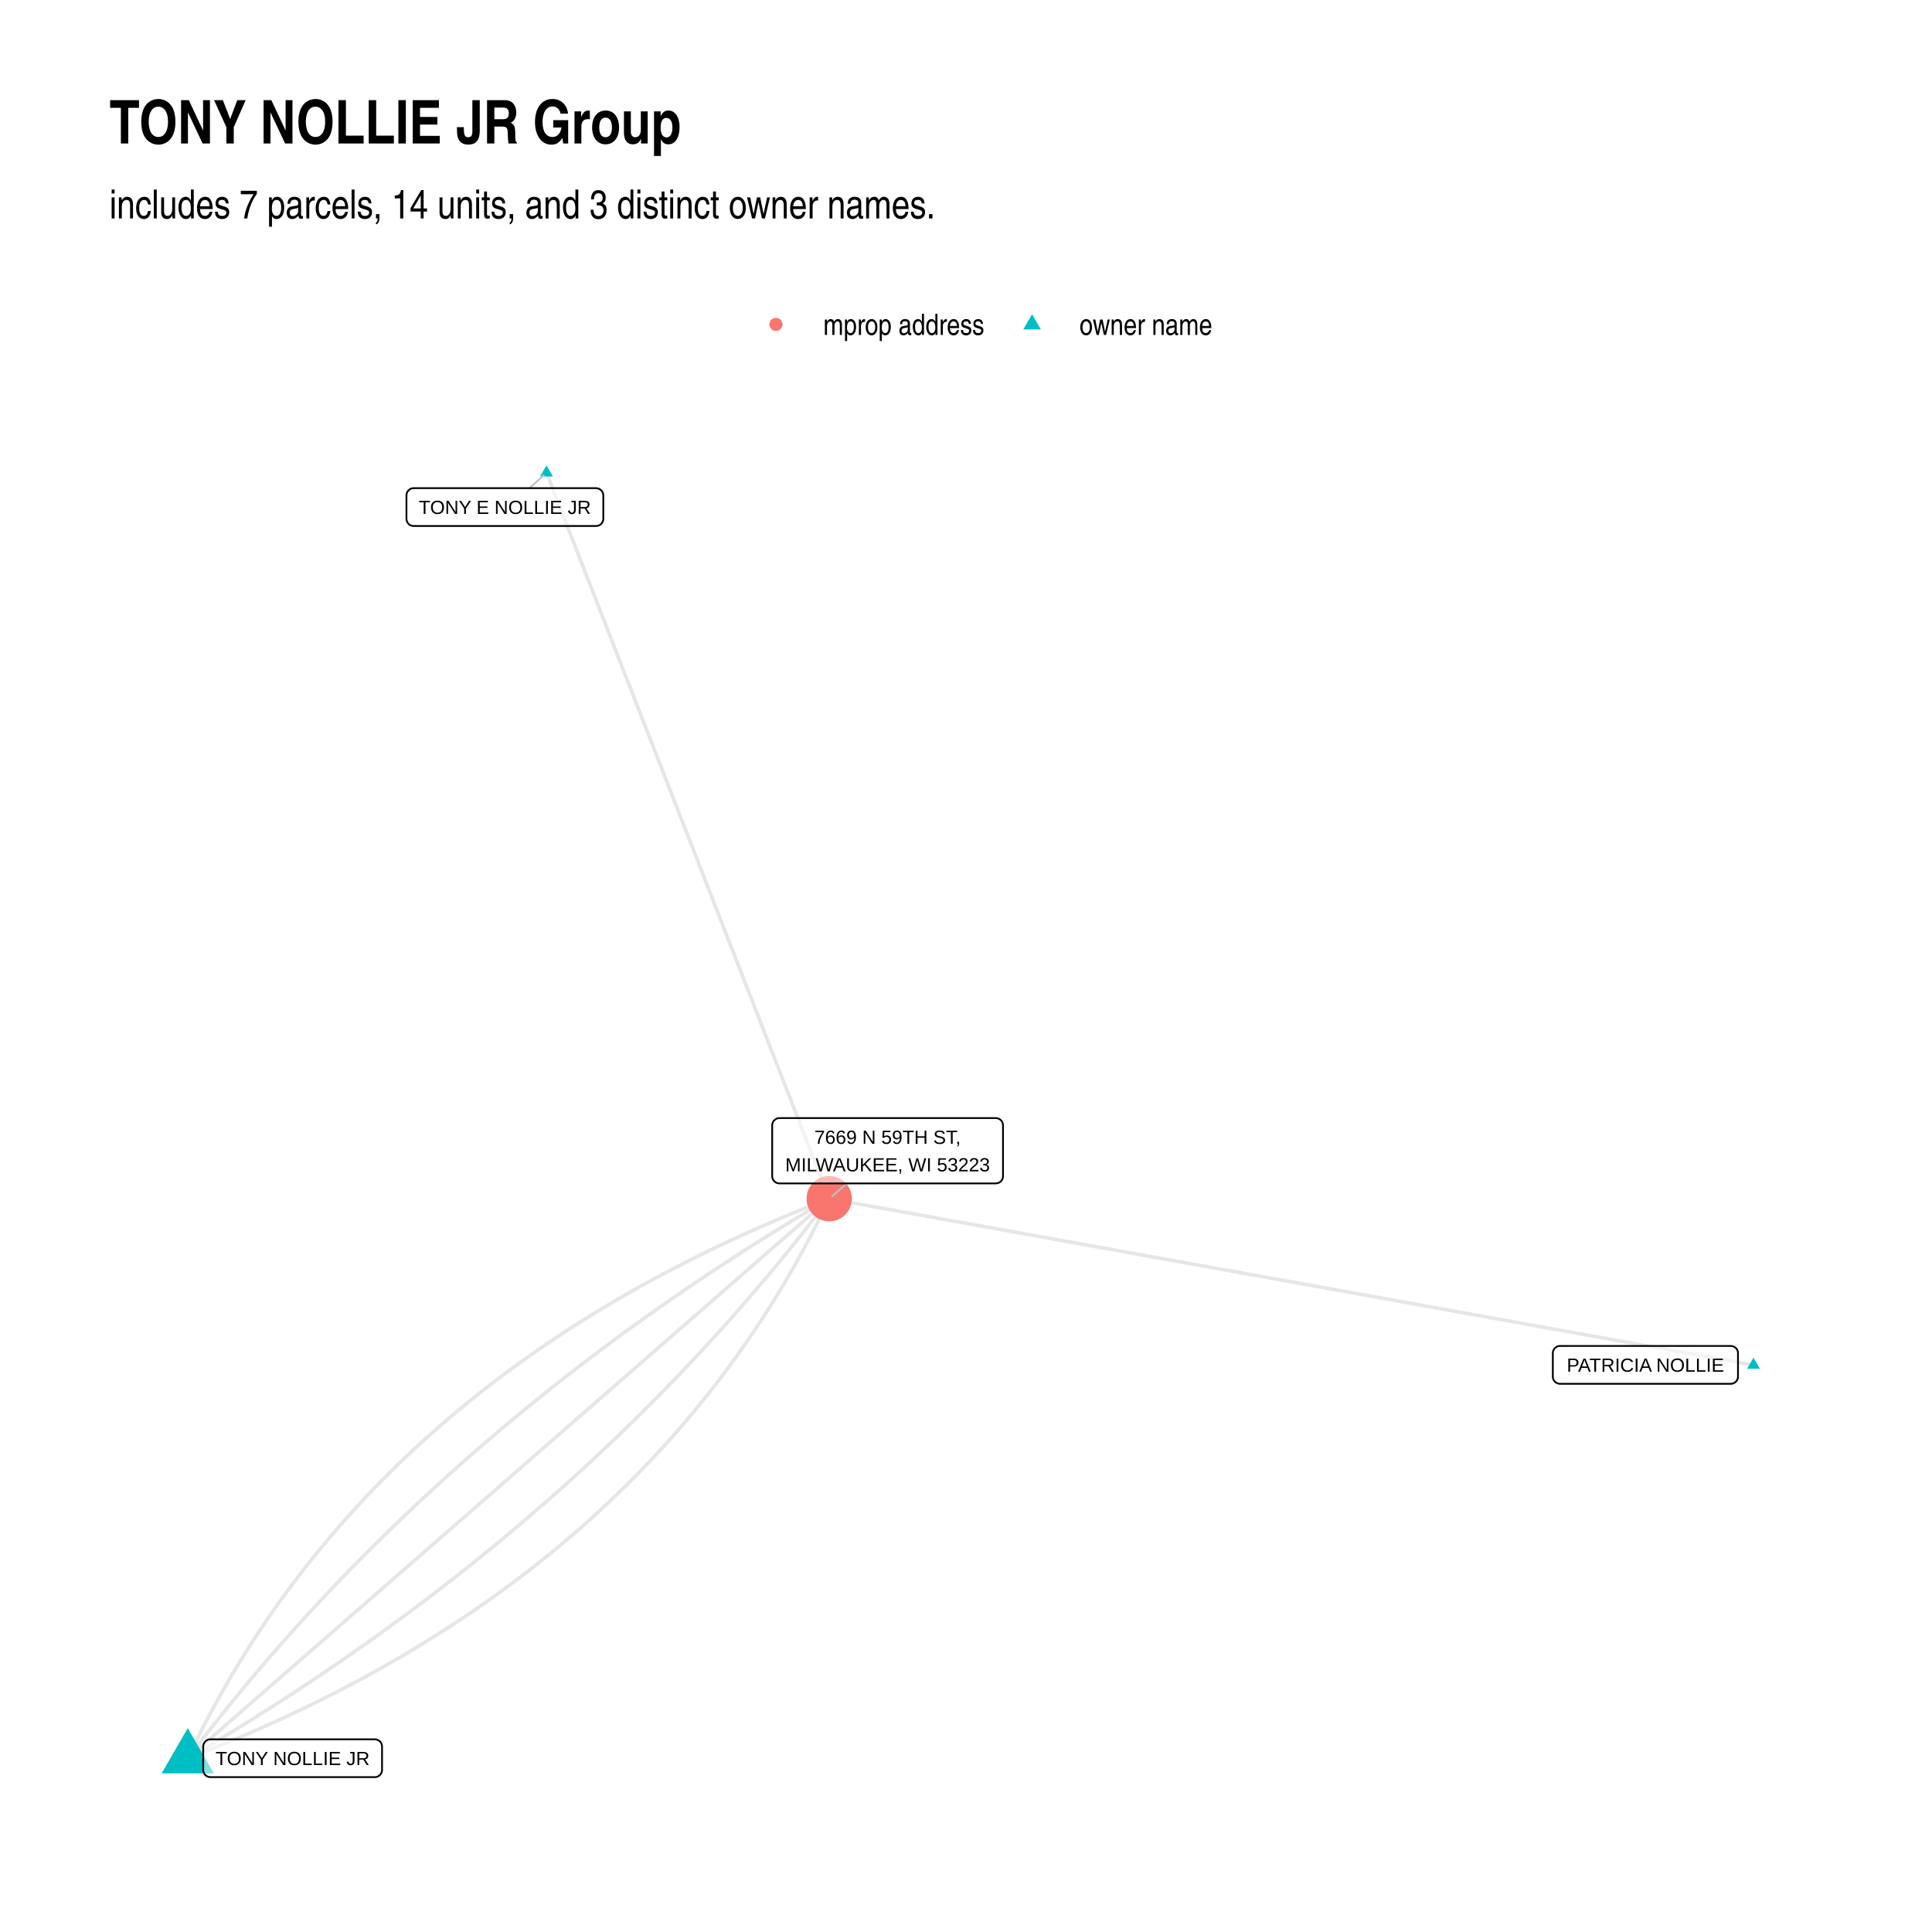
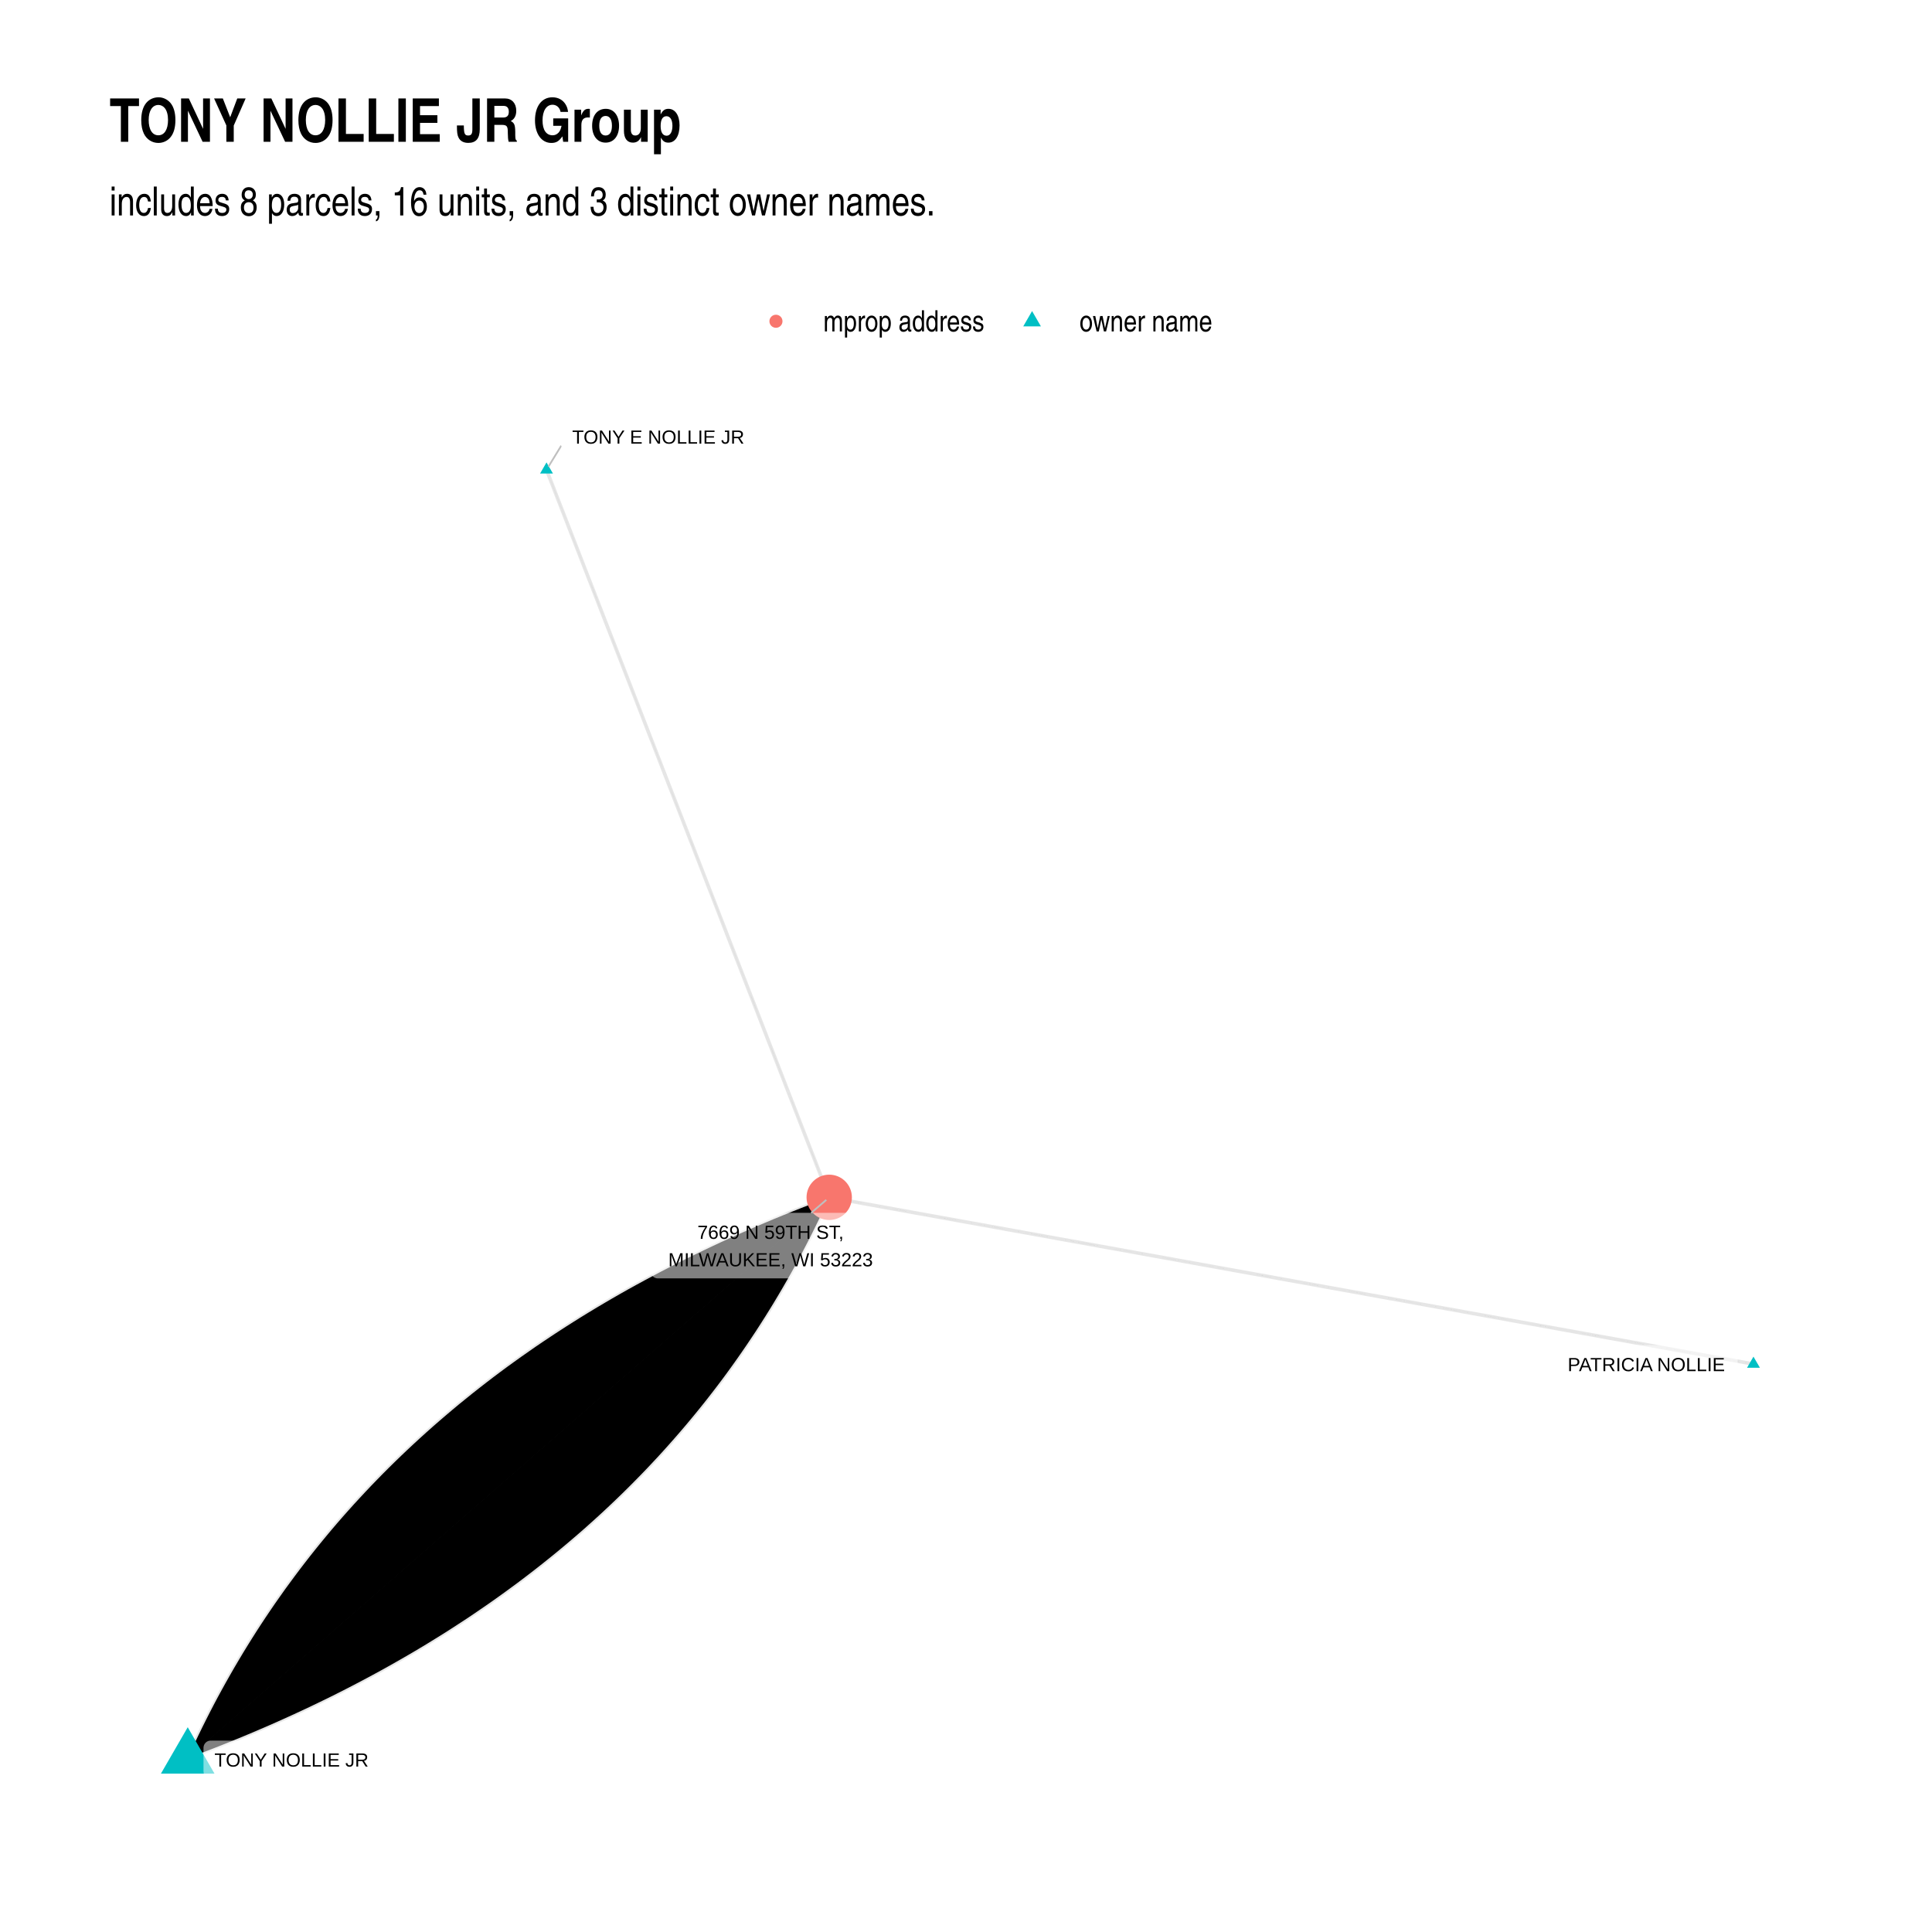
- <svg xmlns="http://www.w3.org/2000/svg" class="svglite" width="576.00pt" height="576.00pt" viewBox="0 0 576.00 576.00">
+ <svg xmlns="http://www.w3.org/2000/svg" width="768" height="768" class="svglite" viewBox="0 0 576 576">
  <defs>
-     <style type="text/css">
-     .svglite line, .svglite polyline, .svglite polygon, .svglite path, .svglite rect, .svglite circle {
-       fill: none;
-       stroke: #000000;
-       stroke-linecap: round;
-       stroke-linejoin: round;
-       stroke-miterlimit: 10.00;
-     }
-     .svglite text {
-       white-space: pre;
-     }
-   </style>
+     <style>.svglite circle,.svglite line,.svglite polygon,.svglite polyline,.svglite rect{fill:none;stroke:#000;stroke-linecap:round;stroke-linejoin:round;stroke-miterlimit:10}.svglite text{white-space:pre}</style>
  </defs>
-   <rect width="100%" height="100%" style="stroke: none; fill: #FFFFFF;" />
+   <rect width="100%" height="100%" style="stroke:none;fill:#fff" />
  <defs>
    <clipPath id="cpMC4wMHw1NzYuMDB8MC4wMHw1NzYuMDA=">
-       <rect x="0.00" y="0.00" width="576.00" height="576.00" />
+       <path d="M0 0h576v576H0z" />
    </clipPath>
  </defs>
  <g clip-path="url(#cpMC4wMHw1NzYuMDB8MC4wMHw1NzYuMDA=)">
-     <rect x="0.00" y="0.00" width="576.00" height="576.00" style="stroke-width: 1.07; stroke: none; fill: #FFFFFF;" />
+     <path d="M0 0h576v576H0z" style="stroke-width:1.07;stroke:none;fill:#fff" />
  </g>
  <defs>
-     <clipPath id="cpMzIuNjN8NTQ2LjExfDEyMS43OHw1NDMuMzc=">
-       <rect x="32.63" y="121.78" width="513.48" height="421.59" />
+     <clipPath id="cpMzIuNjN8NTQ2LjExfDEyMC44Nnw1NDMuMzc=">
+       <path d="M32.63 120.86h513.48v422.51H32.63z" />
    </clipPath>
  </defs>
-   <g clip-path="url(#cpMzIuNjN8NTQ2LjExfDEyMS43OHw1NDMuMzc=)">
-     <polyline points="522.77,406.97 519.99,406.47 517.21,405.97 514.42,405.46 511.64,404.96 508.86,404.46 506.07,403.96 503.29,403.46 500.51,402.96 497.72,402.46 494.94,401.96 492.16,401.46 489.37,400.96 486.59,400.46 483.81,399.95 481.02,399.45 478.24,398.95 475.46,398.45 472.67,397.95 469.89,397.45 467.11,396.95 464.32,396.45 461.54,395.95 458.76,395.45 455.97,394.94 453.19,394.44 450.41,393.94 447.62,393.44 444.84,392.94 442.06,392.44 439.27,391.94 436.49,391.44 433.71,390.94 430.92,390.44 428.14,389.94 425.36,389.43 422.57,388.93 419.79,388.43 417.01,387.93 414.22,387.43 411.44,386.93 408.66,386.43 405.87,385.93 403.09,385.43 400.31,384.93 397.52,384.43 394.74,383.92 391.96,383.42 389.17,382.92 386.39,382.42 383.61,381.92 380.82,381.42 378.04,380.92 375.26,380.42 372.47,379.92 369.69,379.42 366.91,378.91 364.12,378.41 361.34,377.91 358.56,377.41 355.77,376.91 352.99,376.41 350.21,375.91 347.42,375.41 344.64,374.91 341.86,374.41 339.07,373.91 336.29,373.40 333.51,372.90 330.72,372.40 327.94,371.90 325.16,371.40 322.37,370.90 319.59,370.40 316.81,369.90 314.02,369.40 311.24,368.90 308.46,368.40 305.67,367.89 302.89,367.39 300.11,366.89 297.32,366.39 294.54,365.89 291.76,365.39 288.97,364.89 286.19,364.39 283.41,363.89 280.62,363.39 277.84,362.88 275.06,362.38 272.27,361.88 269.49,361.38 266.71,360.88 263.92,360.38 261.14,359.88 258.36,359.38 255.57,358.88 252.79,358.38 250.01,357.88 247.22,357.37 " style="stroke-width: 1.07; stroke: #000000; stroke-opacity: 0.10; stroke-linecap: butt;" />
-     <polyline points="162.93,140.95 163.78,143.13 164.64,145.32 165.49,147.51 166.34,149.69 167.19,151.88 168.04,154.06 168.89,156.25 169.74,158.44 170.60,160.62 171.45,162.81 172.30,164.99 173.15,167.18 174.00,169.37 174.85,171.55 175.70,173.74 176.56,175.93 177.41,178.11 178.26,180.30 179.11,182.48 179.96,184.67 180.81,186.86 181.66,189.04 182.52,191.23 183.37,193.41 184.22,195.60 185.07,197.79 185.92,199.97 186.77,202.16 187.62,204.35 188.48,206.53 189.33,208.72 190.18,210.90 191.03,213.09 191.88,215.28 192.73,217.46 193.58,219.65 194.44,221.83 195.29,224.02 196.14,226.21 196.99,228.39 197.84,230.58 198.69,232.77 199.54,234.95 200.40,237.14 201.25,239.32 202.10,241.51 202.95,243.70 203.80,245.88 204.65,248.07 205.50,250.25 206.36,252.44 207.21,254.63 208.06,256.81 208.91,259.00 209.76,261.18 210.61,263.37 211.46,265.56 212.32,267.74 213.17,269.93 214.02,272.12 214.87,274.30 215.72,276.49 216.57,278.67 217.42,280.86 218.28,283.05 219.13,285.23 219.98,287.42 220.83,289.60 221.68,291.79 222.53,293.98 223.38,296.16 224.24,298.35 225.09,300.54 225.94,302.72 226.79,304.91 227.64,307.09 228.49,309.28 229.34,311.47 230.20,313.65 231.05,315.84 231.90,318.02 232.75,320.21 233.60,322.40 234.45,324.58 235.30,326.77 236.16,328.95 237.01,331.14 237.86,333.33 238.71,335.51 239.56,337.70 240.41,339.89 241.26,342.07 242.12,344.26 242.97,346.44 243.82,348.63 244.67,350.82 245.52,353.00 246.37,355.19 247.22,357.37 " style="stroke-width: 1.07; stroke: #000000; stroke-opacity: 0.10; stroke-linecap: butt;" />
-     <polyline points="55.97,524.21 58.73,523.14 61.48,522.05 64.21,520.96 66.92,519.85 69.61,518.73 72.29,517.60 74.95,516.45 77.60,515.29 80.22,514.12 82.83,512.94 85.43,511.74 88.00,510.53 90.56,509.31 93.10,508.08 95.63,506.83 98.14,505.57 100.63,504.30 103.10,503.01 105.56,501.72 108.00,500.41 110.43,499.09 112.83,497.75 115.22,496.41 117.59,495.05 119.95,493.68 122.29,492.29 124.61,490.89 126.92,489.48 129.20,488.06 131.48,486.63 133.73,485.18 135.97,483.72 138.19,482.25 140.39,480.77 142.58,479.27 144.75,477.76 146.90,476.24 149.03,474.70 151.15,473.15 153.25,471.59 155.34,470.02 157.41,468.44 159.46,466.84 161.49,465.23 163.51,463.61 165.51,461.97 167.49,460.32 169.45,458.66 171.40,456.99 173.34,455.31 175.25,453.61 177.15,451.90 179.03,450.18 180.89,448.44 182.74,446.69 184.57,444.93 186.38,443.16 188.18,441.37 189.96,439.58 191.72,437.76 193.47,435.94 195.19,434.11 196.91,432.26 198.60,430.40 200.28,428.52 201.94,426.64 203.58,424.74 205.21,422.83 206.82,420.91 208.41,418.97 209.99,417.02 211.55,415.06 213.09,413.09 214.61,411.10 216.12,409.10 217.61,407.09 219.09,405.07 220.54,403.03 221.98,400.98 223.41,398.92 224.81,396.85 226.20,394.76 227.57,392.66 228.93,390.55 230.27,388.43 231.59,386.29 232.89,384.14 234.18,381.98 235.45,379.81 236.71,377.62 237.94,375.42 239.16,373.21 240.36,370.98 241.55,368.75 242.72,366.50 243.87,364.24 245.01,361.96 246.12,359.67 247.22,357.37 " style="stroke-width: 1.07; stroke: #000000; stroke-opacity: 0.10; stroke-linecap: butt;" />
-     <polyline points="55.97,524.21 58.32,522.83 60.65,521.45 62.98,520.06 65.31,518.66 67.62,517.26 69.92,515.85 72.22,514.43 74.51,513.01 76.79,511.58 79.06,510.15 81.32,508.71 83.58,507.26 85.82,505.81 88.06,504.35 90.29,502.88 92.51,501.41 94.72,499.93 96.92,498.45 99.12,496.95 101.30,495.46 103.48,493.95 105.65,492.44 107.81,490.93 109.96,489.41 112.11,487.88 114.24,486.34 116.37,484.80 118.49,483.25 120.60,481.70 122.70,480.14 124.79,478.57 126.88,477.00 128.95,475.42 131.02,473.84 133.08,472.25 135.13,470.65 137.17,469.05 139.21,467.44 141.23,465.82 143.25,464.20 145.26,462.57 147.26,460.93 149.25,459.29 151.23,457.65 153.20,455.99 155.17,454.33 157.13,452.66 159.08,450.99 161.02,449.31 162.95,447.63 164.87,445.94 166.79,444.24 168.69,442.53 170.59,440.82 172.48,439.11 174.36,437.39 176.23,435.66 178.10,433.92 179.95,432.18 181.80,430.43 183.64,428.68 185.47,426.92 187.29,425.15 189.10,423.38 190.91,421.60 192.71,419.81 194.49,418.02 196.27,416.22 198.04,414.42 199.81,412.61 201.56,410.79 203.30,408.97 205.04,407.14 206.77,405.30 208.49,403.46 210.20,401.61 211.90,399.76 213.60,397.90 215.28,396.03 216.96,394.16 218.63,392.28 220.29,390.39 221.94,388.50 223.59,386.60 225.22,384.70 226.85,382.79 228.47,380.87 230.08,378.95 231.68,377.02 233.27,375.08 234.86,373.14 236.43,371.19 238.00,369.23 239.56,367.27 241.11,365.31 242.65,363.33 244.18,361.35 245.71,359.37 247.22,357.37 " style="stroke-width: 1.07; stroke: #000000; stroke-opacity: 0.10; stroke-linecap: butt;" />
-     <polyline points="55.97,524.21 57.90,522.52 59.83,520.84 61.76,519.15 63.70,517.47 65.63,515.78 67.56,514.10 69.49,512.41 71.42,510.73 73.35,509.04 75.29,507.36 77.22,505.67 79.15,503.99 81.08,502.30 83.01,500.62 84.95,498.93 86.88,497.25 88.81,495.56 90.74,493.88 92.67,492.19 94.61,490.51 96.54,488.82 98.47,487.13 100.40,485.45 102.33,483.76 104.26,482.08 106.20,480.39 108.13,478.71 110.06,477.02 111.99,475.34 113.92,473.65 115.86,471.97 117.79,470.28 119.72,468.60 121.65,466.91 123.58,465.23 125.52,463.54 127.45,461.86 129.38,460.17 131.31,458.49 133.24,456.80 135.17,455.12 137.11,453.43 139.04,451.75 140.97,450.06 142.90,448.38 144.83,446.69 146.77,445.00 148.70,443.32 150.63,441.63 152.56,439.95 154.49,438.26 156.43,436.58 158.36,434.89 160.29,433.21 162.22,431.52 164.15,429.84 166.09,428.15 168.02,426.47 169.95,424.78 171.88,423.10 173.81,421.41 175.74,419.73 177.68,418.04 179.61,416.36 181.54,414.67 183.47,412.99 185.40,411.30 187.34,409.62 189.27,407.93 191.20,406.25 193.13,404.56 195.06,402.88 197.00,401.19 198.93,399.50 200.86,397.82 202.79,396.13 204.72,394.45 206.65,392.76 208.59,391.08 210.52,389.39 212.45,387.71 214.38,386.02 216.31,384.34 218.25,382.65 220.18,380.97 222.11,379.28 224.04,377.60 225.97,375.91 227.91,374.23 229.84,372.54 231.77,370.86 233.70,369.17 235.63,367.49 237.56,365.80 239.50,364.12 241.43,362.43 243.36,360.75 245.29,359.06 247.22,357.37 " style="stroke-width: 1.07; stroke: #000000; stroke-opacity: 0.10; stroke-linecap: butt;" />
-     <polyline points="55.97,524.21 57.48,522.22 59.01,520.23 60.54,518.25 62.08,516.28 63.63,514.31 65.19,512.35 66.76,510.39 68.34,508.45 69.92,506.50 71.51,504.57 73.11,502.64 74.72,500.71 76.34,498.80 77.97,496.89 79.60,494.98 81.25,493.08 82.90,491.19 84.56,489.31 86.23,487.43 87.91,485.55 89.59,483.69 91.29,481.83 92.99,479.97 94.70,478.12 96.42,476.28 98.15,474.45 99.89,472.62 101.63,470.79 103.39,468.98 105.15,467.17 106.92,465.36 108.70,463.56 110.49,461.77 112.28,459.99 114.09,458.21 115.90,456.43 117.72,454.67 119.55,452.91 121.39,451.15 123.24,449.40 125.09,447.66 126.96,445.93 128.83,444.20 130.71,442.48 132.60,440.76 134.50,439.05 136.41,437.35 138.32,435.65 140.24,433.96 142.18,432.27 144.12,430.59 146.06,428.92 148.02,427.25 149.99,425.59 151.96,423.94 153.94,422.29 155.94,420.65 157.94,419.01 159.94,417.39 161.96,415.76 163.99,414.15 166.02,412.54 168.06,410.93 170.11,409.34 172.17,407.75 174.24,406.16 176.31,404.58 178.40,403.01 180.49,401.44 182.59,399.88 184.70,398.33 186.82,396.78 188.95,395.24 191.08,393.71 193.23,392.18 195.38,390.66 197.54,389.14 199.71,387.63 201.89,386.13 204.07,384.63 206.27,383.14 208.47,381.65 210.68,380.18 212.90,378.70 215.13,377.24 217.37,375.78 219.62,374.33 221.87,372.88 224.13,371.44 226.40,370.00 228.68,368.57 230.97,367.15 233.27,365.74 235.57,364.33 237.89,362.92 240.21,361.53 242.54,360.14 244.88,358.75 247.22,357.37 " style="stroke-width: 1.07; stroke: #000000; stroke-opacity: 0.10; stroke-linecap: butt;" />
-     <polyline points="55.97,524.21 57.07,521.91 58.19,519.62 59.32,517.35 60.47,515.09 61.64,512.84 62.83,510.60 64.03,508.38 65.25,506.16 66.49,503.97 67.74,501.78 69.01,499.60 70.30,497.44 71.60,495.29 72.92,493.16 74.26,491.03 75.62,488.92 76.99,486.82 78.38,484.74 79.79,482.66 81.21,480.60 82.65,478.55 84.11,476.52 85.58,474.49 87.07,472.48 88.58,470.48 90.10,468.50 91.65,466.52 93.20,464.56 94.78,462.61 96.37,460.68 97.98,458.75 99.61,456.84 101.25,454.95 102.91,453.06 104.59,451.19 106.29,449.33 108.00,447.48 109.73,445.64 111.47,443.82 113.23,442.01 115.01,440.21 116.81,438.42 118.62,436.65 120.45,434.89 122.30,433.14 124.16,431.41 126.04,429.69 127.94,427.98 129.86,426.28 131.79,424.59 133.74,422.92 135.70,421.26 137.69,419.61 139.69,417.98 141.70,416.35 143.74,414.74 145.79,413.15 147.85,411.56 149.94,409.99 152.04,408.43 154.16,406.88 156.29,405.35 158.45,403.83 160.62,402.32 162.80,400.82 165.01,399.33 167.23,397.86 169.46,396.40 171.72,394.96 173.99,393.52 176.28,392.10 178.58,390.69 180.90,389.29 183.24,387.91 185.60,386.54 187.97,385.18 190.36,383.83 192.77,382.50 195.19,381.17 197.63,379.87 200.09,378.57 202.56,377.29 205.05,376.01 207.56,374.75 210.09,373.51 212.63,372.27 215.19,371.05 217.77,369.84 220.36,368.65 222.97,367.46 225.60,366.29 228.24,365.13 230.90,363.99 233.58,362.85 236.27,361.73 238.99,360.63 241.72,359.53 244.46,358.45 247.22,357.37 " style="stroke-width: 1.07; stroke: #000000; stroke-opacity: 0.10; stroke-linecap: butt;" />
-     <polygon points="522.77,404.76 524.69,408.07 520.86,408.07 " style="stroke-width: 0.71; stroke: none; fill: #00BFC4;" />
-     <polygon points="162.93,138.74 164.85,142.05 161.02,142.05 " style="stroke-width: 0.71; stroke: none; fill: #00BFC4;" />
-     <polygon points="55.97,515.22 63.75,528.70 48.19,528.70 " style="stroke-width: 0.71; stroke: none; fill: #00BFC4;" />
-     <circle cx="247.22" cy="357.37" r="6.76" style="stroke-width: 0.71; stroke: none; fill: #F8766D;" />
-     <line x1="157.83" y1="145.54" x2="162.07" y2="141.72" style="stroke-width: 0.53; stroke: #BFBFBF;" />
-     <line x1="252.51" y1="352.82" x2="248.10" y2="356.62" style="stroke-width: 0.53; stroke: #BFBFBF;" />
-     <polygon points="465.11,412.56 516.00,412.56 515.92,412.56 516.26,412.55 516.60,412.48 516.93,412.36 517.23,412.18 517.50,411.96 517.73,411.70 517.92,411.41 518.05,411.09 518.14,410.75 518.16,410.40 518.16,410.40 518.16,403.44 518.16,403.44 518.14,403.09 518.05,402.76 517.92,402.44 517.73,402.14 517.50,401.88 517.23,401.66 516.93,401.49 516.60,401.37 516.26,401.30 516.00,401.28 465.11,401.28 465.37,401.30 465.02,401.28 464.68,401.32 464.34,401.42 464.03,401.57 463.74,401.77 463.49,402.01 463.28,402.29 463.12,402.59 463.01,402.92 462.95,403.27 462.95,403.44 462.95,410.40 462.95,410.23 462.95,410.58 463.01,410.92 463.12,411.25 463.28,411.56 463.49,411.84 463.74,412.08 464.03,412.27 464.34,412.42 464.68,412.52 465.02,412.56 " style="stroke-width: 0.53; fill: #FFFFFF; fill-opacity: 0.50;" />
-     <text x="490.56" y="408.96" text-anchor="middle" style="font-size: 5.69px; font-family: &quot;Arial&quot;;" textLength="48.02px" lengthAdjust="spacingAndGlyphs">PATRICIA NOLLIE</text>
-     <polygon points="123.34,156.82 177.71,156.82 177.62,156.82 177.97,156.81 178.31,156.74 178.63,156.61 178.93,156.44 179.20,156.22 179.43,155.96 179.62,155.67 179.76,155.35 179.84,155.01 179.87,154.66 179.87,154.66 179.87,147.70 179.87,147.70 179.84,147.35 179.76,147.02 179.62,146.70 179.43,146.40 179.20,146.14 178.93,145.92 178.63,145.75 178.31,145.63 177.97,145.56 177.71,145.54 123.34,145.54 123.60,145.56 123.25,145.54 122.91,145.58 122.57,145.68 122.26,145.83 121.97,146.03 121.72,146.27 121.51,146.55 121.35,146.85 121.24,147.18 121.19,147.53 121.18,147.70 121.18,154.66 121.19,154.49 121.19,154.84 121.24,155.18 121.35,155.51 121.51,155.82 121.72,156.09 121.97,156.34 122.26,156.53 122.57,156.68 122.91,156.78 123.25,156.82 " style="stroke-width: 0.53; fill: #FFFFFF; fill-opacity: 0.50;" />
-     <text x="150.52" y="153.22" text-anchor="middle" style="font-size: 5.69px; font-family: &quot;Arial&quot;;" textLength="51.49px" lengthAdjust="spacingAndGlyphs">TONY E NOLLIE JR</text>
-     <polygon points="62.75,529.83 111.74,529.83 111.65,529.83 112.00,529.82 112.34,529.75 112.67,529.63 112.97,529.45 113.24,529.23 113.47,528.97 113.65,528.68 113.79,528.36 113.87,528.02 113.90,527.67 113.90,527.67 113.90,520.71 113.90,520.71 113.87,520.37 113.79,520.03 113.65,519.71 113.47,519.41 113.24,519.15 112.97,518.93 112.67,518.76 112.34,518.64 112.00,518.57 111.74,518.55 62.75,518.55 63.01,518.57 62.66,518.55 62.31,518.60 61.98,518.69 61.67,518.84 61.38,519.04 61.13,519.28 60.92,519.56 60.76,519.87 60.65,520.20 60.59,520.54 60.59,520.71 60.59,527.67 60.59,527.50 60.59,527.85 60.65,528.19 60.76,528.52 60.92,528.83 61.13,529.11 61.38,529.35 61.67,529.55 61.98,529.69 62.31,529.79 62.66,529.83 " style="stroke-width: 0.53; fill: #FFFFFF; fill-opacity: 0.50;" />
-     <text x="87.24" y="526.23" text-anchor="middle" style="font-size: 5.69px; font-family: &quot;Arial&quot;;" textLength="46.12px" lengthAdjust="spacingAndGlyphs">TONY NOLLIE JR</text>
-     <polygon points="232.38,352.82 296.87,352.82 296.78,352.82 297.13,352.80 297.47,352.73 297.80,352.61 298.10,352.44 298.37,352.22 298.60,351.96 298.78,351.66 298.92,351.34 299.00,351.01 299.03,350.66 299.03,350.66 299.03,335.50 299.03,335.50 299.00,335.16 298.92,334.82 298.78,334.50 298.60,334.20 298.37,333.94 298.10,333.72 297.80,333.55 297.47,333.43 297.13,333.36 296.87,333.34 232.38,333.34 232.64,333.36 232.29,333.34 231.95,333.39 231.61,333.48 231.30,333.63 231.01,333.83 230.76,334.07 230.55,334.35 230.39,334.66 230.28,334.99 230.23,335.33 230.22,335.50 230.22,350.66 230.23,350.49 230.23,350.83 230.28,351.18 230.39,351.51 230.55,351.81 230.76,352.09 231.01,352.33 231.30,352.53 231.61,352.68 231.95,352.78 232.29,352.82 " style="stroke-width: 0.53; fill: #FFFFFF; fill-opacity: 0.50;" />
-     <text x="264.63" y="341.02" text-anchor="middle" style="font-size: 5.69px; font-family: &quot;Arial&quot;;" textLength="44.23px" lengthAdjust="spacingAndGlyphs">7669 N 59TH ST,</text>
-     <text x="264.63" y="349.22" text-anchor="middle" style="font-size: 5.69px; font-family: &quot;Arial&quot;;" textLength="61.61px" lengthAdjust="spacingAndGlyphs">MILWAUKEE, WI 53223</text>
+   <g clip-path="url(#cpMzIuNjN8NTQ2LjExfDEyMC44Nnw1NDMuMzc=)">
+     <path d="m522.77 406.67-2.78-.5-2.78-.5-2.79-.51-2.78-.5-2.78-.5-2.79-.5-2.78-.51-2.78-.5-2.79-.5-2.78-.5-2.78-.5-2.79-.51-2.78-.5-2.78-.5-2.79-.5-2.78-.5-2.78-.51-2.79-.5-2.78-.5-2.78-.5-2.79-.5-2.78-.51-2.78-.5-2.79-.5-2.78-.5-2.78-.5-2.79-.51-2.78-.5-2.78-.5-2.79-.5-2.78-.5-2.78-.51-2.79-.5-2.78-.5-2.78-.5-2.79-.5-2.78-.51-2.78-.5-2.79-.5-2.78-.5-2.78-.5-2.79-.51-2.78-.5-2.78-.5-2.79-.5-2.78-.5-2.78-.51-2.79-.5-2.78-.5-2.78-.5-2.79-.5-2.78-.51-2.78-.5-2.79-.5-2.78-.5-2.78-.5-2.79-.51-2.78-.5-2.78-.5-2.79-.5-2.78-.5-2.78-.51-2.79-.5-2.78-.5-2.78-.5-2.79-.5-2.78-.51-2.78-.5-2.79-.5-2.78-.5-2.78-.51-2.79-.5-2.78-.5-2.78-.5-2.79-.5-2.78-.51-2.78-.5-2.79-.5-2.78-.5-2.78-.5-2.79-.51-2.78-.5-2.78-.5-2.79-.5-2.78-.5-2.78-.51-2.79-.5-2.78-.5-2.78-.5-2.79-.5-2.78-.51-2.78-.5-2.79-.5-2.78-.5-2.78-.5-2.79-.51-2.78-.5-2.78-.5-2.79-.5M162.93 140.07l.85 2.19.86 2.19.85 2.19.85 2.19.85 2.19.85 2.19.85 2.19.85 2.2.86 2.19.85 2.19.85 2.19.85 2.19.85 2.19.85 2.19.85 2.19.86 2.19.85 2.19.85 2.19.85 2.2.85 2.19.85 2.19.85 2.19.86 2.19.85 2.19.85 2.19.85 2.19.85 2.19.85 2.19.85 2.19.86 2.2.85 2.19.85 2.19.85 2.19.85 2.19.85 2.19.85 2.19.86 2.19.85 2.19.85 2.19.85 2.19.85 2.2.85 2.19.85 2.19.86 2.19.85 2.19.85 2.19.85 2.19.85 2.19.85 2.19.85 2.19.86 2.19.85 2.2.85 2.19.85 2.19.85 2.19.85 2.19.85 2.19.86 2.19.85 2.19.85 2.19.85 2.19.85 2.19.85 2.2.85 2.19.86 2.19.85 2.19.85 2.19.85 2.19.85 2.19.85 2.19.85 2.19.86 2.19.85 2.19.85 2.2.85 2.19.85 2.19.85 2.19.85 2.19.86 2.19.85 2.19.85 2.19.85 2.19.85 2.19.85 2.19.85 2.2.86 2.19.85 2.19.85 2.19.85 2.19.85 2.19.85 2.19.85 2.19.86 2.19.85 2.19.85 2.19.85 2.2.85 2.19.85 2.19.85 2.19M55.97 524.17l2.8-1.05 2.78-1.06 2.76-1.07 2.74-1.09 2.73-1.1 2.71-1.11 2.69-1.13 2.67-1.14 2.66-1.15 2.64-1.17 2.62-1.18 2.6-1.19 2.59-1.2 2.56-1.22 2.55-1.23 2.54-1.24 2.51-1.26 2.5-1.27 2.48-1.29 2.46-1.29 2.44-1.31 2.43-1.32 2.41-1.34 2.39-1.35 2.37-1.36 2.36-1.37 2.34-1.39 2.32-1.4 2.3-1.42 2.29-1.42 2.26-1.44 2.25-1.46 2.24-1.46 2.21-1.48 2.2-1.5 2.18-1.5 2.16-1.52 2.14-1.53 2.13-1.55 2.11-1.55 2.09-1.58 2.07-1.58 2.06-1.6 2.03-1.61 2.02-1.62 2.01-1.64 1.98-1.65 1.97-1.66 1.95-1.68 1.93-1.68 1.91-1.71 1.9-1.71 1.88-1.73 1.86-1.74 1.85-1.76 1.82-1.76 1.81-1.78 1.79-1.8 1.77-1.8 1.76-1.82 1.74-1.84 1.72-1.84 1.7-1.86 1.68-1.87 1.67-1.89 1.65-1.9 1.63-1.91 1.61-1.92 1.6-1.94 1.58-1.95 1.56-1.96 1.54-1.98 1.53-1.99 1.51-2 1.49-2.02 1.47-2.03 1.45-2.04 1.44-2.06 1.42-2.07 1.4-2.08 1.39-2.09 1.36-2.11 1.35-2.12 1.33-2.13 1.32-2.15 1.29-2.16 1.28-2.17 1.26-2.19 1.25-2.2 1.22-2.21 1.21-2.23 1.19-2.24 1.17-2.25 1.16-2.26 1.13-2.28 1.12-2.29 1.1-2.3 1.09-2.32 1.06-2.33" style="stroke-width:1.07;stroke:#000;stroke-opacity:.1;stroke-linecap:butt" />
+     <path d="m55.97 524.17 2.45-1.31 2.44-1.31 2.43-1.32 2.42-1.33 2.41-1.33 2.4-1.35 2.38-1.35 2.38-1.36 2.37-1.36 2.35-1.38 2.35-1.38 2.33-1.39 2.33-1.4 2.31-1.4 2.3-1.42 2.3-1.42 2.28-1.43 2.27-1.44 2.26-1.44 2.25-1.46 2.24-1.46 2.23-1.47 2.21-1.47 2.21-1.49 2.2-1.49 2.18-1.5 2.18-1.51 2.17-1.52 2.15-1.52 2.14-1.53 2.14-1.54 2.12-1.55 2.11-1.55 2.1-1.57 2.09-1.57 2.08-1.58 2.07-1.58 2.06-1.6 2.05-1.6 2.04-1.61 2.03-1.62 2.01-1.63 2.01-1.63 1.99-1.64 1.99-1.65 1.97-1.66 1.97-1.66 1.95-1.68 1.94-1.68 1.94-1.69 1.92-1.69 1.91-1.71 1.9-1.71 1.89-1.72 1.88-1.73 1.86-1.74 1.86-1.74 1.85-1.75 1.84-1.76 1.82-1.77 1.82-1.77 1.8-1.79 1.8-1.79 1.78-1.8 1.77-1.8 1.76-1.82 1.76-1.82 1.74-1.83 1.73-1.84 1.72-1.84 1.71-1.86 1.7-1.86 1.68-1.87 1.68-1.88 1.67-1.88 1.65-1.89 1.65-1.91 1.63-1.9 1.63-1.92 1.61-1.93 1.61-1.93 1.59-1.94 1.58-1.95 1.57-1.95 1.56-1.97 1.55-1.97 1.54-1.98 1.53-1.98 1.52-2 1.51-2 1.5-2.01 1.48-2.02 1.48-2.03 1.47-2.03 1.45-2.04 1.44-2.05 1.44-2.06 1.42-2.07 1.41-2.07" style="stroke-width:1.07;stroke:#000;stroke-opacity:.1;stroke-linecap:butt" />
+     <path d="m55.97 524.17 2.1-1.56 2.1-1.57 2.1-1.56 2.1-1.57 2.09-1.57 2.08-1.58 2.09-1.57 2.08-1.58 2.08-1.58 2.07-1.59 2.07-1.58 2.06-1.59 2.07-1.59 2.06-1.6 2.05-1.6 2.05-1.6 2.05-1.6 2.05-1.6 2.04-1.61 2.04-1.61 2.03-1.62 2.03-1.61 2.03-1.62 2.02-1.62 2.02-1.62 2.02-1.63 2.01-1.63 2.01-1.63 2.01-1.63 2-1.64 2-1.64 2-1.64 1.99-1.65 1.99-1.64 1.98-1.65 1.98-1.65 1.98-1.66 1.97-1.66 1.97-1.66 1.97-1.66 1.97-1.66 1.96-1.67 1.95-1.67 1.96-1.68 1.94-1.67 1.95-1.68 1.94-1.68 1.94-1.69 1.94-1.68 1.93-1.69 1.93-1.69 1.92-1.7 1.92-1.69 1.92-1.7 1.92-1.7 1.91-1.71 1.9-1.71 1.91-1.71 1.9-1.71 1.89-1.71 1.9-1.72 1.89-1.72 1.88-1.72 1.89-1.73 1.87-1.73 1.88-1.73 1.87-1.73 1.87-1.74 1.86-1.74 1.87-1.74 1.85-1.74 1.86-1.75 1.85-1.75 1.84-1.75 1.85-1.75 1.84-1.76 1.84-1.76 1.83-1.76 1.83-1.77 1.82-1.76 1.83-1.77 1.81-1.78 1.82-1.77 1.81-1.78 1.81-1.78 1.8-1.78 1.81-1.79 1.79-1.79 1.8-1.79 1.79-1.79 1.78-1.8 1.79-1.8 1.78-1.8 1.77-1.8 1.78-1.81 1.77-1.81 1.76-1.81 1.77-1.81 1.75-1.82" style="stroke-width:1.07;stroke:#000;stroke-opacity:.1;stroke-linecap:butt" />
+     <path d="m55.97 524.17 1.76-1.82 1.76-1.81 1.76-1.82 1.77-1.81 1.78-1.8 1.77-1.81 1.78-1.8 1.79-1.8 1.78-1.79 1.79-1.8 1.8-1.79 1.8-1.79 1.8-1.78 1.8-1.78 1.81-1.78 1.81-1.78 1.82-1.78 1.82-1.77 1.82-1.77 1.82-1.77 1.83-1.76 1.84-1.77 1.83-1.75 1.84-1.76 1.85-1.76 1.84-1.75 1.85-1.75 1.86-1.74 1.86-1.75 1.86-1.74 1.86-1.74 1.87-1.73 1.87-1.74 1.88-1.73 1.88-1.73 1.88-1.72 1.89-1.72 1.88-1.72 1.9-1.72 1.89-1.72 1.9-1.71 1.91-1.71 1.91-1.71 1.91-1.7 1.91-1.7 1.92-1.7 1.92-1.7 1.92-1.69 1.93-1.69 1.93-1.69 1.94-1.69 1.94-1.68 1.94-1.68 1.95-1.68 1.95-1.68 1.95-1.67 1.96-1.67 1.96-1.67 1.96-1.67 1.97-1.66 1.97-1.66 1.97-1.66 1.98-1.65 1.98-1.65 1.99-1.65 1.98-1.65 2-1.64 1.99-1.65 2-1.63 2-1.64 2.01-1.63 2.01-1.64 2.01-1.62 2.02-1.63 2.02-1.62 2.02-1.63 2.03-1.61 2.03-1.62 2.04-1.61 2.03-1.61 2.04-1.61 2.05-1.61 2.05-1.6 2.05-1.6 2.06-1.59 2.05-1.6 2.07-1.59 2.06-1.59 2.07-1.59 2.08-1.58 2.07-1.58 2.08-1.58 2.09-1.58 2.08-1.57 2.1-1.57 2.09-1.57 2.1-1.57 2.1-1.56 2.1-1.56" style="stroke-width:1.07;stroke:#000;stroke-opacity:.1;stroke-linecap:butt" />
+     <path d="m55.97 524.17 1.41-2.08 1.42-2.06 1.44-2.06 1.44-2.05 1.46-2.04 1.46-2.04 1.48-2.02 1.49-2.02 1.49-2.01 1.51-2.01 1.52-1.99 1.53-1.99 1.54-1.98 1.55-1.97 1.56-1.96 1.57-1.96 1.58-1.95 1.6-1.94 1.6-1.93 1.61-1.92 1.63-1.92 1.63-1.91 1.65-1.9 1.65-1.89 1.67-1.89 1.68-1.88 1.69-1.86 1.7-1.87 1.7-1.85 1.72-1.85 1.74-1.83 1.74-1.83 1.75-1.83 1.76-1.81 1.77-1.81 1.79-1.8 1.79-1.79 1.81-1.78 1.81-1.78 1.83-1.76 1.83-1.76 1.85-1.75 1.86-1.75 1.87-1.73 1.88-1.73 1.88-1.72 1.9-1.72 1.92-1.7 1.92-1.7 1.93-1.69 1.94-1.68 1.95-1.67 1.97-1.67 1.97-1.65 1.99-1.65 1.99-1.64 2.01-1.64 2.02-1.62 2.02-1.62 2.04-1.61 2.05-1.61 2.06-1.59 2.07-1.59 2.08-1.58 2.09-1.57 2.1-1.56 2.11-1.56 2.12-1.54 2.14-1.54 2.14-1.53 2.16-1.53 2.16-1.51 2.18-1.51 2.18-1.5 2.2-1.5 2.21-1.48 2.22-1.48 2.22-1.47 2.24-1.46 2.25-1.45 2.26-1.45 2.27-1.43 2.29-1.43 2.29-1.43 2.3-1.41 2.32-1.41 2.32-1.39 2.33-1.39 2.35-1.39 2.35-1.37 2.37-1.37 2.38-1.36 2.39-1.35 2.39-1.34 2.41-1.34 2.42-1.33 2.43-1.32 2.44-1.31 2.45-1.3" style="stroke-width:1.07;stroke:#000;stroke-opacity:.1;stroke-linecap:butt" />
+     <path d="m55.97 524.17 1.06-2.33 1.09-2.32 1.1-2.3 1.12-2.29 1.14-2.28 1.15-2.27 1.17-2.25 1.19-2.24 1.21-2.22 1.23-2.22 1.24-2.19 1.26-2.19 1.28-2.17 1.29-2.16 1.32-2.15 1.33-2.13 1.35-2.13 1.36-2.1 1.39-2.1 1.4-2.08 1.42-2.07 1.44-2.05 1.45-2.05 1.48-2.02 1.49-2.02 1.5-2 1.53-1.99 1.54-1.98 1.56-1.96 1.58-1.95 1.6-1.94 1.61-1.93 1.63-1.91 1.65-1.9 1.67-1.88 1.68-1.87 1.71-1.86 1.72-1.85 1.73-1.83 1.76-1.82 1.77-1.81 1.79-1.79 1.81-1.78 1.83-1.77 1.84-1.75 1.86-1.74 1.88-1.73 1.9-1.72 1.91-1.7 1.93-1.69 1.95-1.67 1.97-1.67 1.98-1.65 2.01-1.63 2.02-1.63 2.04-1.61 2.05-1.59 2.07-1.59 2.09-1.57 2.11-1.56 2.13-1.54 2.14-1.53 2.17-1.52 2.17-1.51 2.2-1.49 2.22-1.48 2.23-1.47 2.25-1.45 2.27-1.44 2.28-1.43 2.3-1.41 2.32-1.4 2.34-1.39 2.36-1.38 2.37-1.36 2.39-1.35 2.41-1.33 2.43-1.32 2.44-1.31 2.46-1.3 2.48-1.28 2.5-1.27 2.51-1.26 2.54-1.24 2.55-1.23 2.57-1.22 2.58-1.21 2.6-1.19 2.62-1.18 2.64-1.16 2.66-1.15 2.67-1.14 2.69-1.13 2.71-1.11 2.73-1.1 2.74-1.09 2.77-1.07 2.78-1.06 2.79-1.05" style="stroke-width:1.07;stroke:#000;stroke-opacity:.1;stroke-linecap:butt" />
+     <path d="m522.77 404.46 1.92 3.31h-3.83zM162.93 137.86l1.92 3.31h-3.83zM55.97 514.95l7.98 13.83H47.98z" style="stroke-width:.71;stroke:none;fill:#00bfc4" />
+     <circle cx="247.22" cy="356.97" r="6.76" style="stroke-width:.71;stroke:none;fill:#f8766d" />
+     <path d="m167.33 132.88-3.83 6.25M241.87 361.59l4.48-3.86" style="stroke-width:.53;stroke:#bfbfbf" />
+     <path d="M465.73 412.39h50.18l-.08-.01.34-.01.34-.07.33-.12.3-.18.27-.22.23-.26.18-.29.14-.32.08-.34.03-.34v-7.03l-.03-.35-.08-.34-.14-.32-.18-.29-.23-.26-.27-.22-.3-.17-.33-.13-.34-.07-.26-.01h-50.18l.26.01-.35-.01-.34.04-.34.1-.31.15-.29.2-.25.24-.21.27-.16.31-.11.33-.05.34-.01.18v7.03l.01-.18v.35l.05.34.11.33.16.31.21.28.25.24.29.2.31.15.34.09.34.04z" style="stroke-width:.53;fill:#fff;fill-opacity:.5" />
+     <text x="490.82" y="408.79" lengthAdjust="spacingAndGlyphs" style="font-size:5.69px;font-family:&quot;Liberation Sans&quot;" text-anchor="middle" textLength="47.3">PATRICIA NOLLIE</text>
+     <path d="M169.49 135.87h53.55-.09l.35-.02.34-.07.32-.12.31-.17.27-.22.23-.26.18-.3.14-.32.08-.33.03-.35v-7.03l-.03-.34-.08-.34-.14-.32-.18-.3-.23-.26-.27-.22-.31-.17-.32-.12-.34-.07-.26-.02h-53.55l.26.02-.35-.02-.35.05-.33.09-.31.15-.29.2-.25.24-.21.28-.16.31-.11.33-.06.34v7.2-.17.34l.06.35.11.33.16.3.21.28.25.24.29.2.31.15.33.1.35.04z" style="stroke-width:.53;fill:#fff;fill-opacity:.5" />
+     <text x="196.26" y="132.27" lengthAdjust="spacingAndGlyphs" style="font-size:5.69px;font-family:&quot;Liberation Sans&quot;" text-anchor="middle" textLength="50.67">TONY E NOLLIE JR</text>
+     <path d="M62.83 530.28h48.15-.08l.34-.01.34-.07.33-.13.3-.17.27-.22.23-.26.19-.3.13-.32.08-.33.03-.35v-7.03l-.03-.34-.08-.34-.13-.32-.19-.29-.23-.26-.27-.22-.3-.18-.33-.12-.34-.07-.26-.02H62.83l.26.02-.35-.01-.34.04-.34.09-.31.15-.29.2-.25.24-.21.28-.16.31-.11.33-.05.34-.01.17v7.03l.01-.17v.34l.05.35.11.33.16.31.21.27.25.24.29.2.31.15.34.1.34.04z" style="stroke-width:.53;fill:#fff;fill-opacity:.5" />
+     <text x="86.91" y="526.68" lengthAdjust="spacingAndGlyphs" style="font-size:5.69px;font-family:&quot;Liberation Sans&quot;" text-anchor="middle" textLength="45.27">TONY NOLLIE JR</text>
+     <path d="M196.13 381.13h67.22-.09l.35-.01.34-.07.33-.12.3-.18.27-.22.23-.26.18-.29.14-.32.08-.34.03-.35v-15.22l-.03-.34-.08-.34-.14-.32-.18-.29-.23-.26-.27-.22-.3-.18-.33-.12-.34-.07-.26-.02h-67.22l.26.02-.34-.02-.35.05-.33.09-.32.15-.28.2-.25.24-.21.28-.16.31-.11.33-.06.34-.01.17v15.22l.01-.17v.35l.06.34.11.33.16.31.21.28.25.24.28.2.32.14.33.1.35.04z" style="stroke-width:.53;fill:#fff;fill-opacity:.5" />
+     <text x="229.74" y="369.34" lengthAdjust="spacingAndGlyphs" style="font-size:5.69px;font-family:&quot;Liberation Sans&quot;" text-anchor="middle" textLength="48.05">7669 N 59TH ST,</text>
+     <text x="229.74" y="377.53" lengthAdjust="spacingAndGlyphs" style="font-size:5.69px;font-family:&quot;Liberation Sans&quot;" text-anchor="middle" textLength="64.34">MILWAUKEE, WI 53223</text>
  </g>
  <g clip-path="url(#cpMC4wMHw1NzYuMDB8MC4wMHw1NzYuMDA=)">
-     <circle cx="231.34" cy="96.71" r="1.95" style="stroke-width: 0.71; stroke: none; fill: #F8766D;" />
-     <polygon points="307.70,93.67 310.33,98.23 305.07,98.23 " style="stroke-width: 0.71; stroke: none; fill: #00BFC4;" />
-     <text x="245.46" y="99.86" style="font-size: 8.80px; font-family: &quot;Arial Narrow&quot;;" textLength="48.12px" lengthAdjust="spacingAndGlyphs">mprop address</text>
-     <text x="321.82" y="99.86" style="font-size: 8.80px; font-family: &quot;Arial Narrow&quot;;" textLength="39.69px" lengthAdjust="spacingAndGlyphs">owner name</text>
-     <text x="32.63" y="65.12" style="font-size: 12.00px; font-family: &quot;Arial Narrow&quot;;" textLength="246.76px" lengthAdjust="spacingAndGlyphs">includes 7 parcels, 14 units, and 3 distinct owner names.</text>
-     <text x="32.63" y="42.78" style="font-size: 18.00px; font-weight: bold; font-family: &quot;Arial Narrow&quot;;" textLength="170.05px" lengthAdjust="spacingAndGlyphs">TONY NOLLIE JR Group</text>
+     <circle cx="231.34" cy="95.78" r="1.95" style="stroke-width:.71;stroke:none;fill:#f8766d" />
+     <path d="m307.7 92.74 2.63 4.56h-5.26z" style="stroke-width:.71;stroke:none;fill:#00bfc4" />
+     <text x="245.46" y="98.81" lengthAdjust="spacingAndGlyphs" style="font-size:8.8px;font-family:&quot;Liberation Sans Narrow&quot;" textLength="48.12">mprop address</text>
+     <text x="321.82" y="98.81" lengthAdjust="spacingAndGlyphs" style="font-size:8.8px;font-family:&quot;Liberation Sans Narrow&quot;" textLength="39.69">owner name</text>
+     <text x="32.63" y="64.23" lengthAdjust="spacingAndGlyphs" style="font-size:12px;font-family:&quot;Liberation Sans Narrow&quot;" textLength="246.76">includes 8 parcels, 16 units, and 3 distinct owner names.</text>
+     <text x="32.63" y="42.27" lengthAdjust="spacingAndGlyphs" style="font-size:18px;font-weight:700;font-family:&quot;Liberation Sans Narrow&quot;" textLength="170.05">TONY NOLLIE JR Group</text>
  </g>
</svg>
